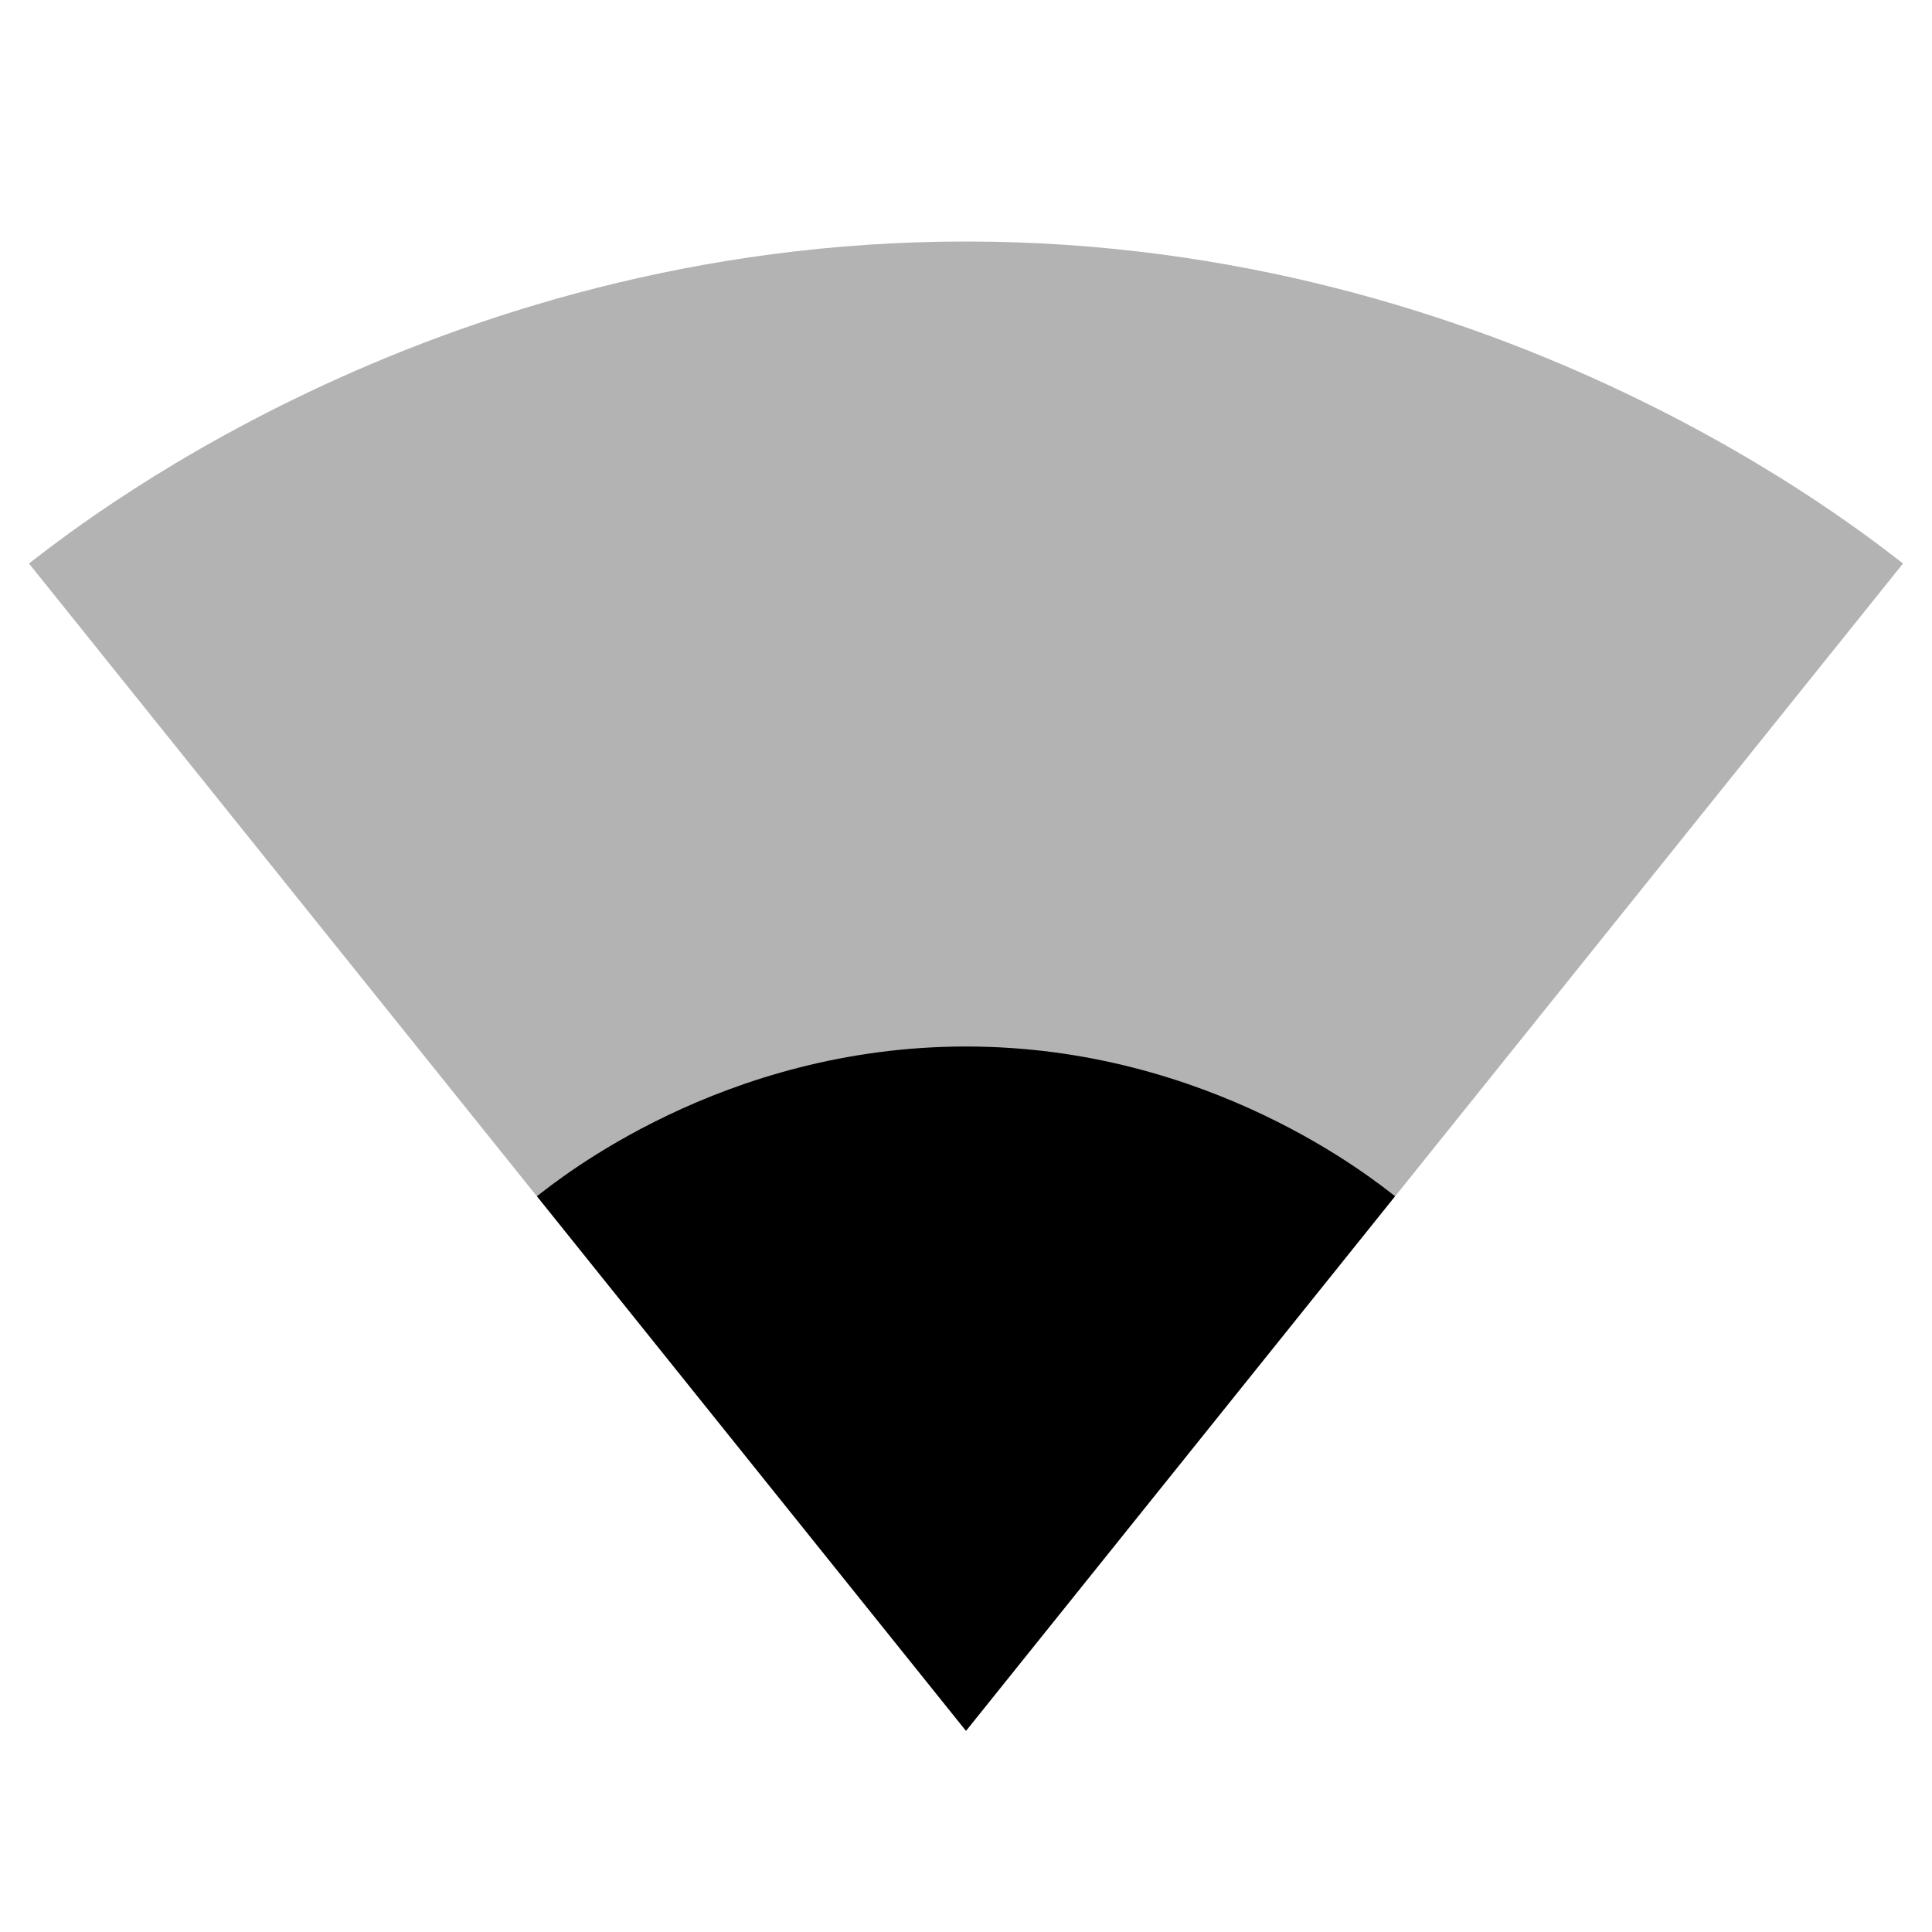
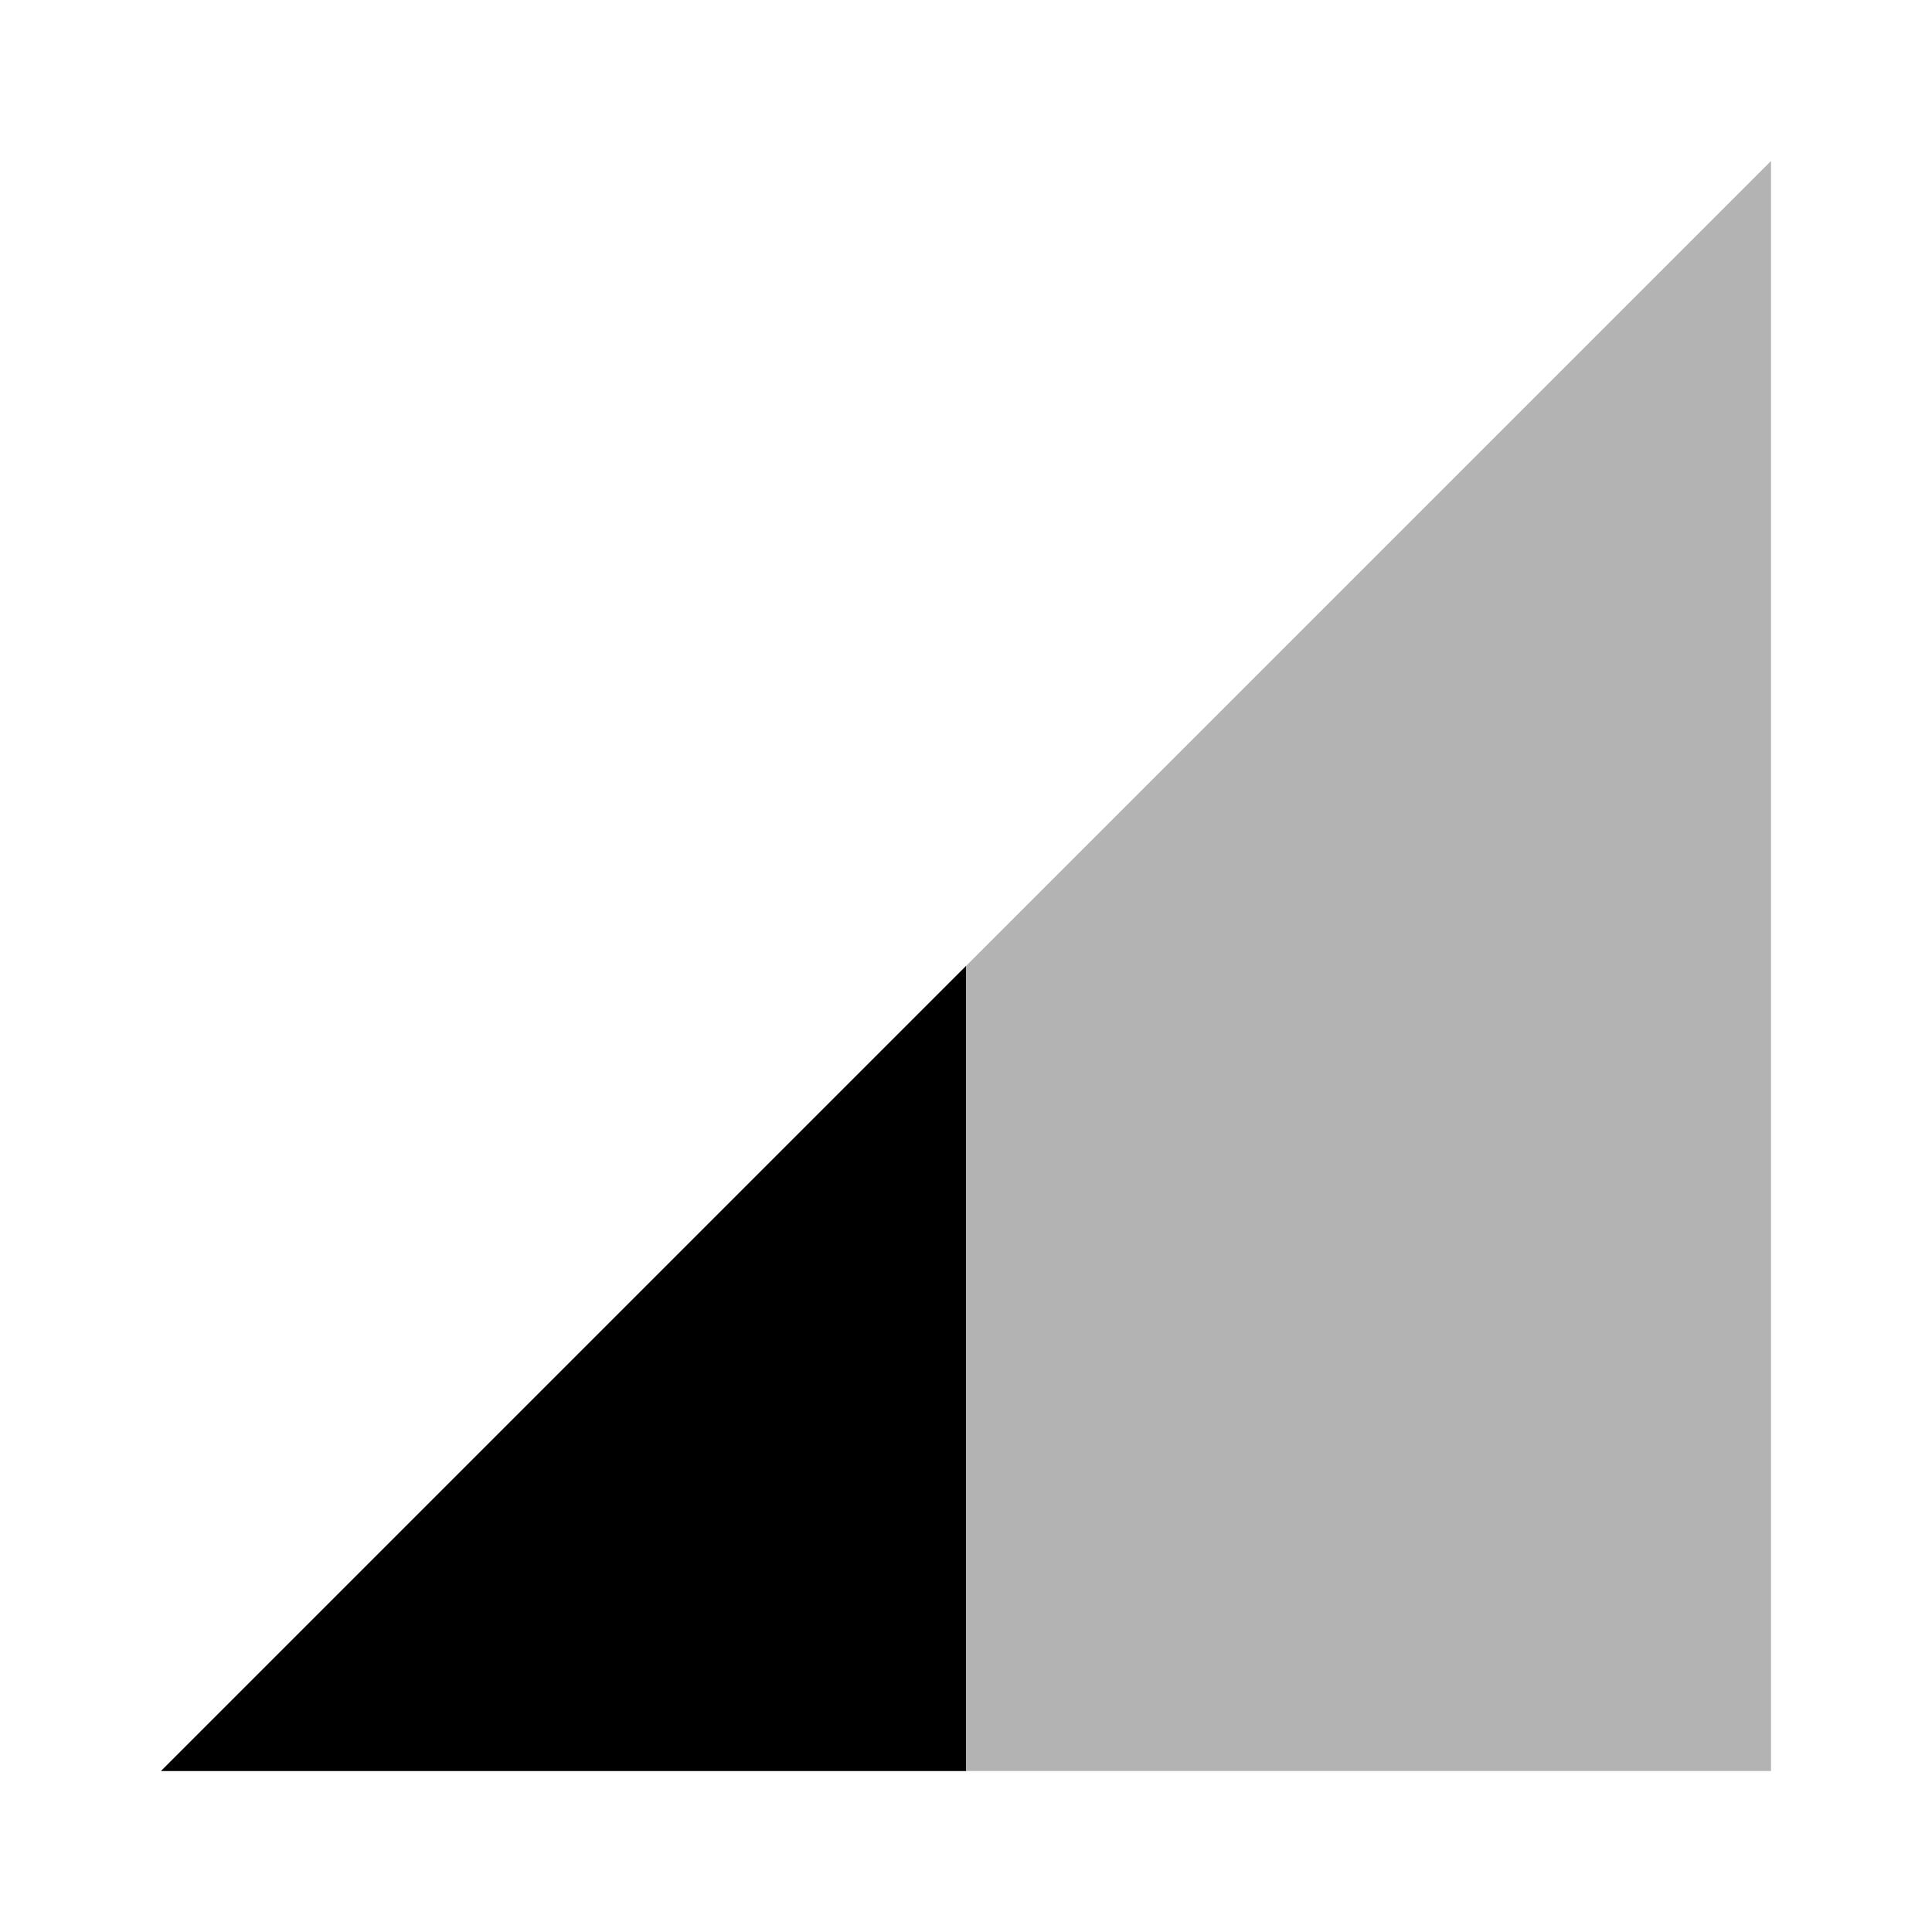
<svg xmlns="http://www.w3.org/2000/svg" width="48" height="48" viewBox="0 0 48 48">
-   <path fill-opacity=".3" d="M24.02 42.98L47.28 14c-.9-.68-9.85-8-23.28-8S1.62 13.32.72 14l23.26 28.98.02.02.02-.02z" />
-   <path d="M13.34 29.72l10.65 13.27.01.01.01-.01 10.65-13.27C34.13 29.31 30.06 26 24 26s-10.13 3.31-10.66 3.72z" />
+   <path fill-opacity=".3" d="M4 44h40V4z" />
+   <path d="M24 24L4 44h20z" />
</svg>
